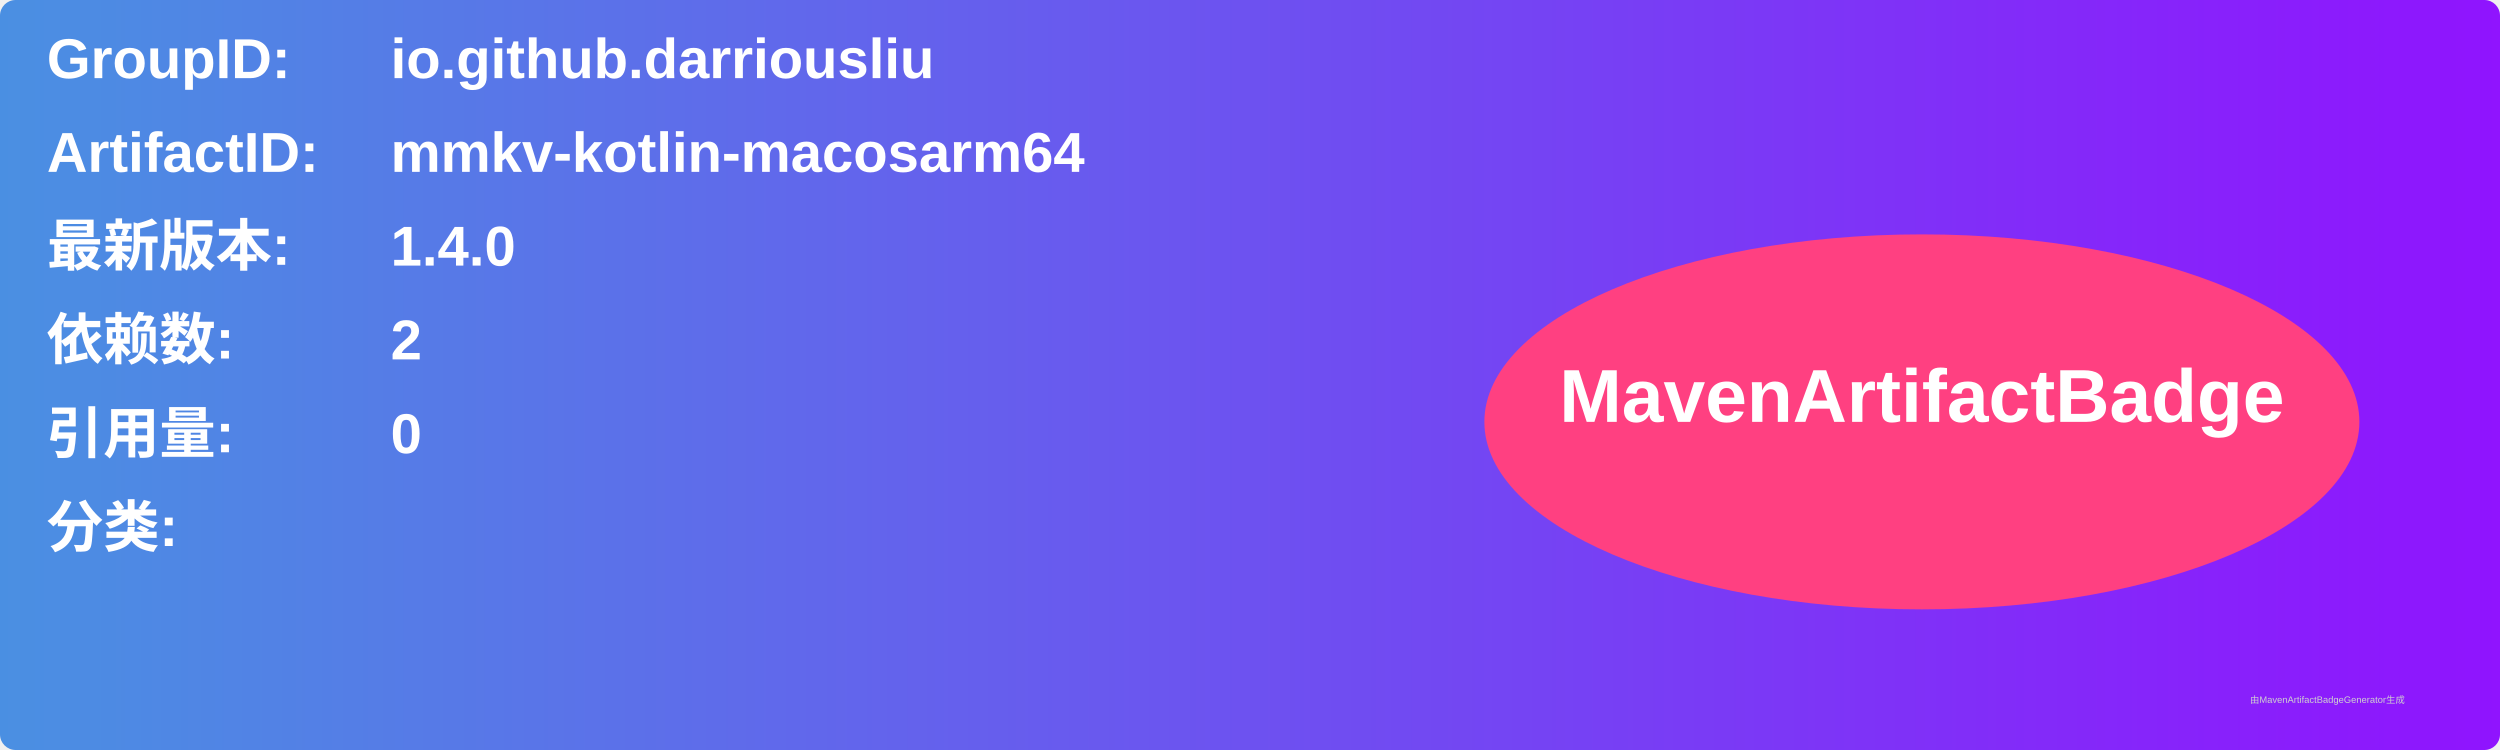
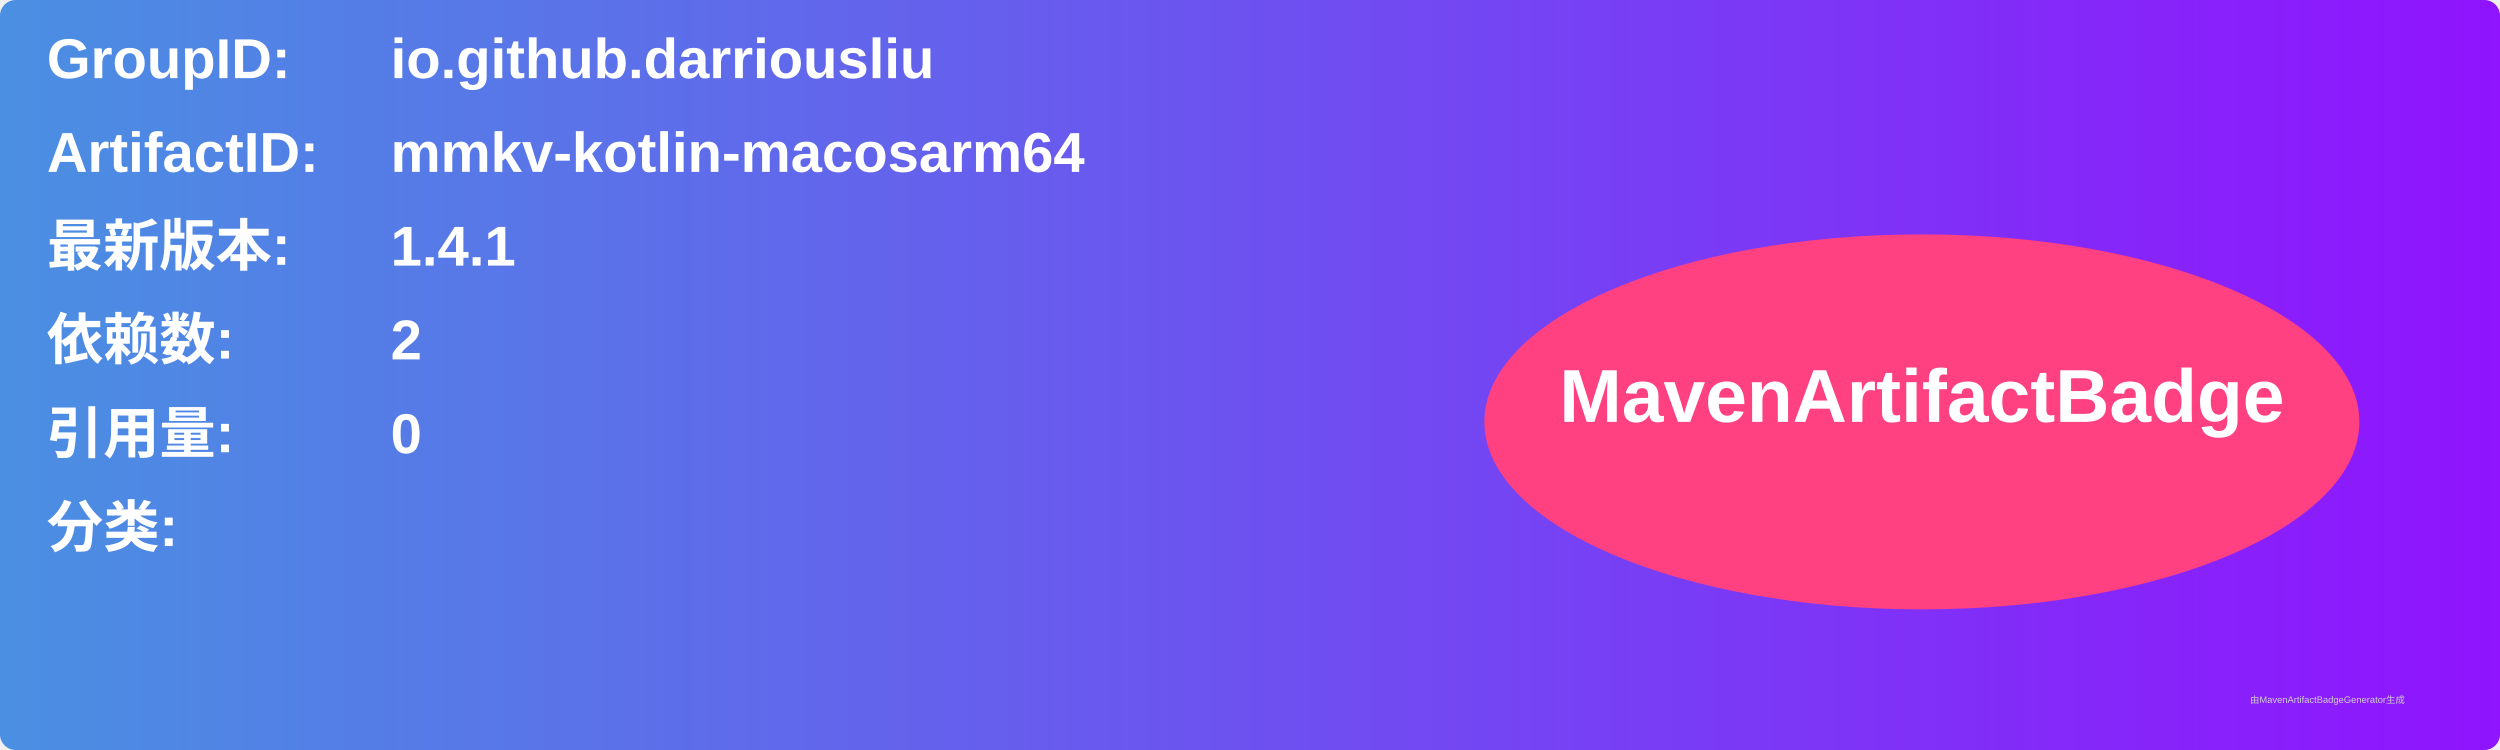
<svg xmlns="http://www.w3.org/2000/svg" width="800" height="240" viewBox="0 0 800 240">
  <linearGradient id="grad" x1="0%" y1="0%" x2="100%" y2="0%">
    <stop offset="0%" stop-color="#4a90e2" />
    <stop offset="100%" stop-color="#9013fe" />
  </linearGradient>
  <rect width="100%" height="100%" rx="5" ry="5" fill="url(#grad)" />
  <g transform="translate(15, 15)">
    <text x="0" y="10" font-family="Arial" font-size="18" fill="white" font-weight="bold" width="260">GroupID:</text>
    <text x="110" y="10" font-family="Arial" font-size="18" fill="white" font-weight="bold" width="460">io.github.darriousliu</text>
    <text x="0" y="40" font-family="Arial" font-size="18" fill="white" font-weight="bold" width="260">ArtifactID:</text>
    <text x="110" y="40" font-family="Arial" font-size="18" fill="white" font-weight="bold" width="460">mmkv-kotlin-macosarm64</text>
    <text x="0" y="70" font-family="Arial" font-size="18" fill="white" font-weight="bold">最新版本:</text>
    <text x="110" y="70" font-family="Arial" font-size="18" fill="white" font-weight="bold">
-       <tspan font-weight="bold">1.4.0</tspan>
+       <tspan font-weight="bold">1.4.1</tspan>
    </text>
    <text x="0" y="100" font-family="Arial" font-size="18" fill="white" font-weight="bold">依赖数: </text>
    <text x="110" y="100" font-family="Arial" font-size="18" fill="white">
      <tspan font-weight="bold">2</tspan>
    </text>
    <text x="0" y="130" font-family="Arial" font-size="18" fill="white" font-weight="bold">引用量: </text>
    <text x="110" y="130" font-family="Arial" font-size="18" fill="white">
      <tspan font-weight="bold">0</tspan>
    </text>
    <text x="0" y="160" font-family="Arial" font-size="18" fill="white" font-weight="bold">分类:</text>
    <text x="10" y="190" font-family="Arial" font-size="10" fill="white">
      <tspan font-weight="bold" />
    </text>
    <ellipse cx="600" cy="120" rx="140" ry="60" fill="#ff4081" />
    <text x="600" y="120" text-anchor="middle" font-family="Arial" font-size="24" fill="white" font-weight="bold">MavenArtifactBadge</text>
  </g>
  <text x="720" y="225" font-family="Arial" font-size="3" fill="#d0d0d0">由MavenArtifactBadgeGenerator生成</text>
</svg>
